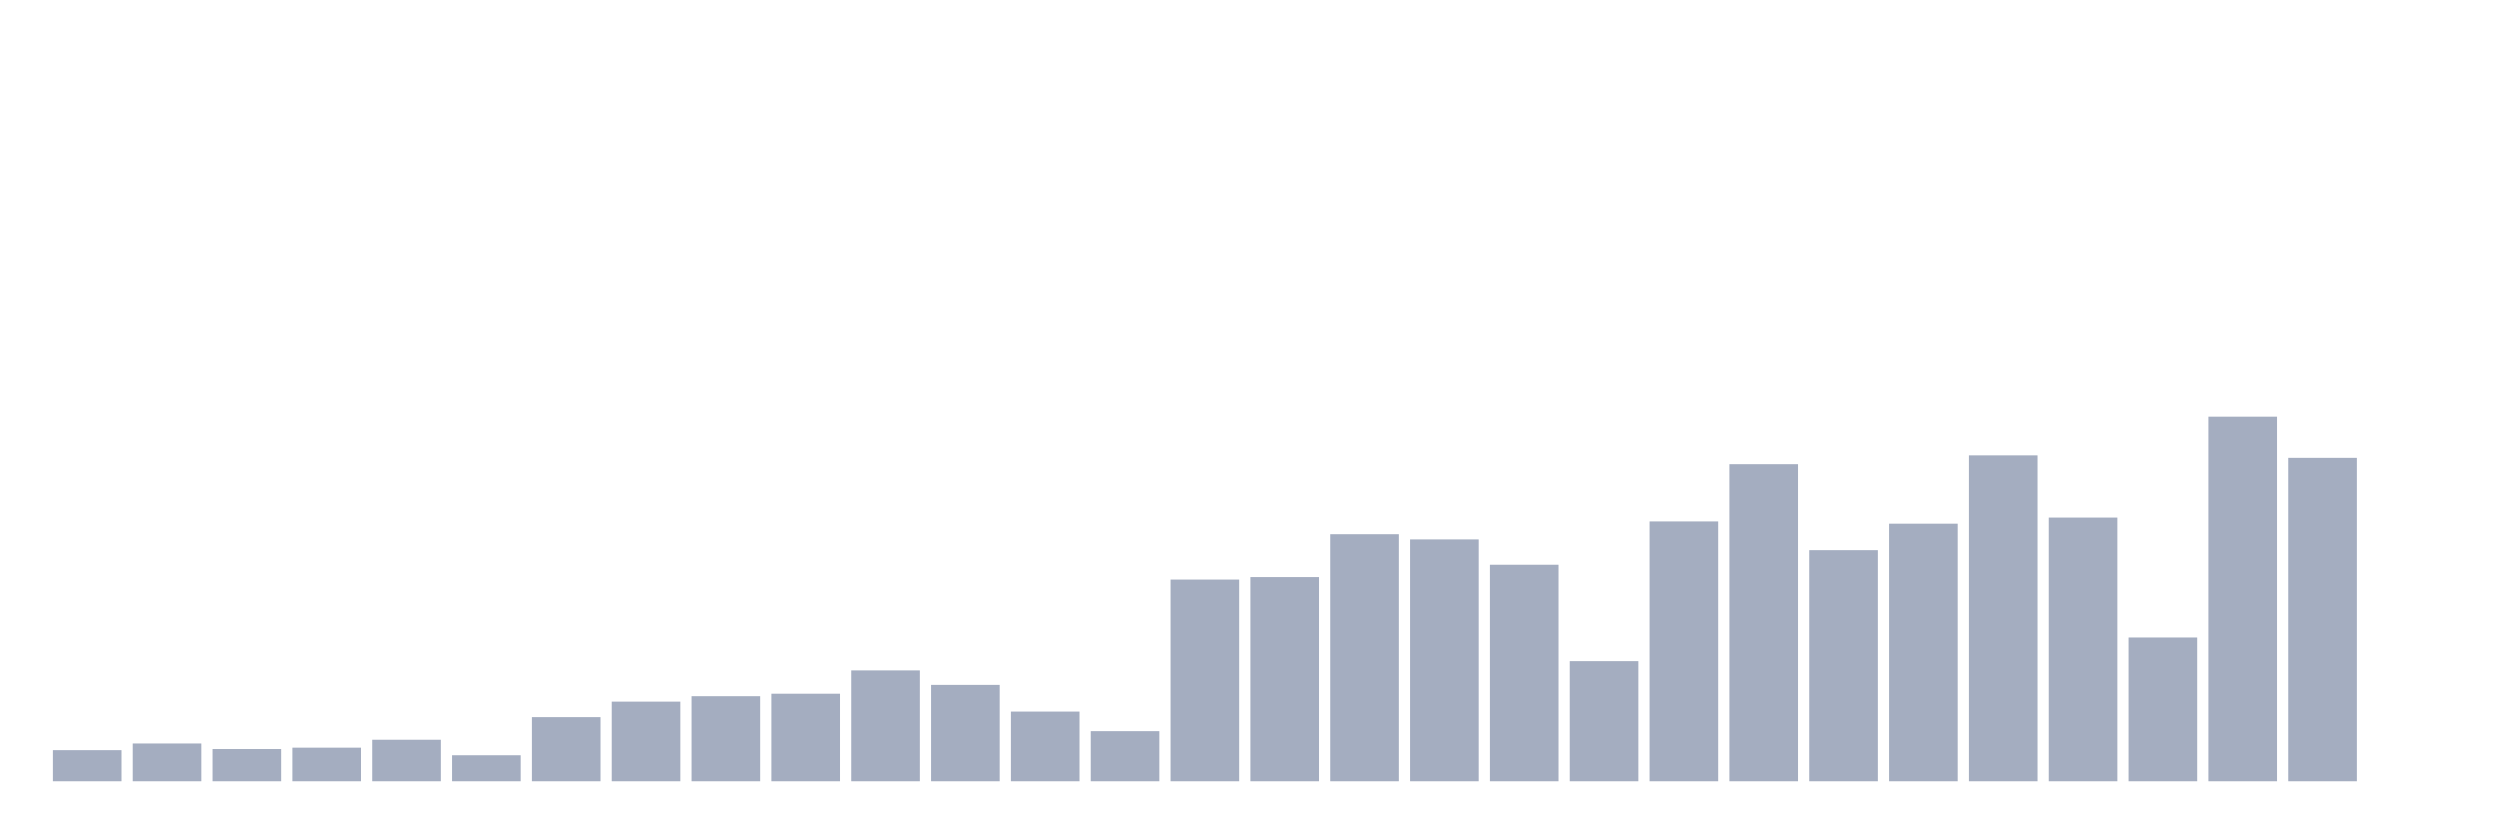
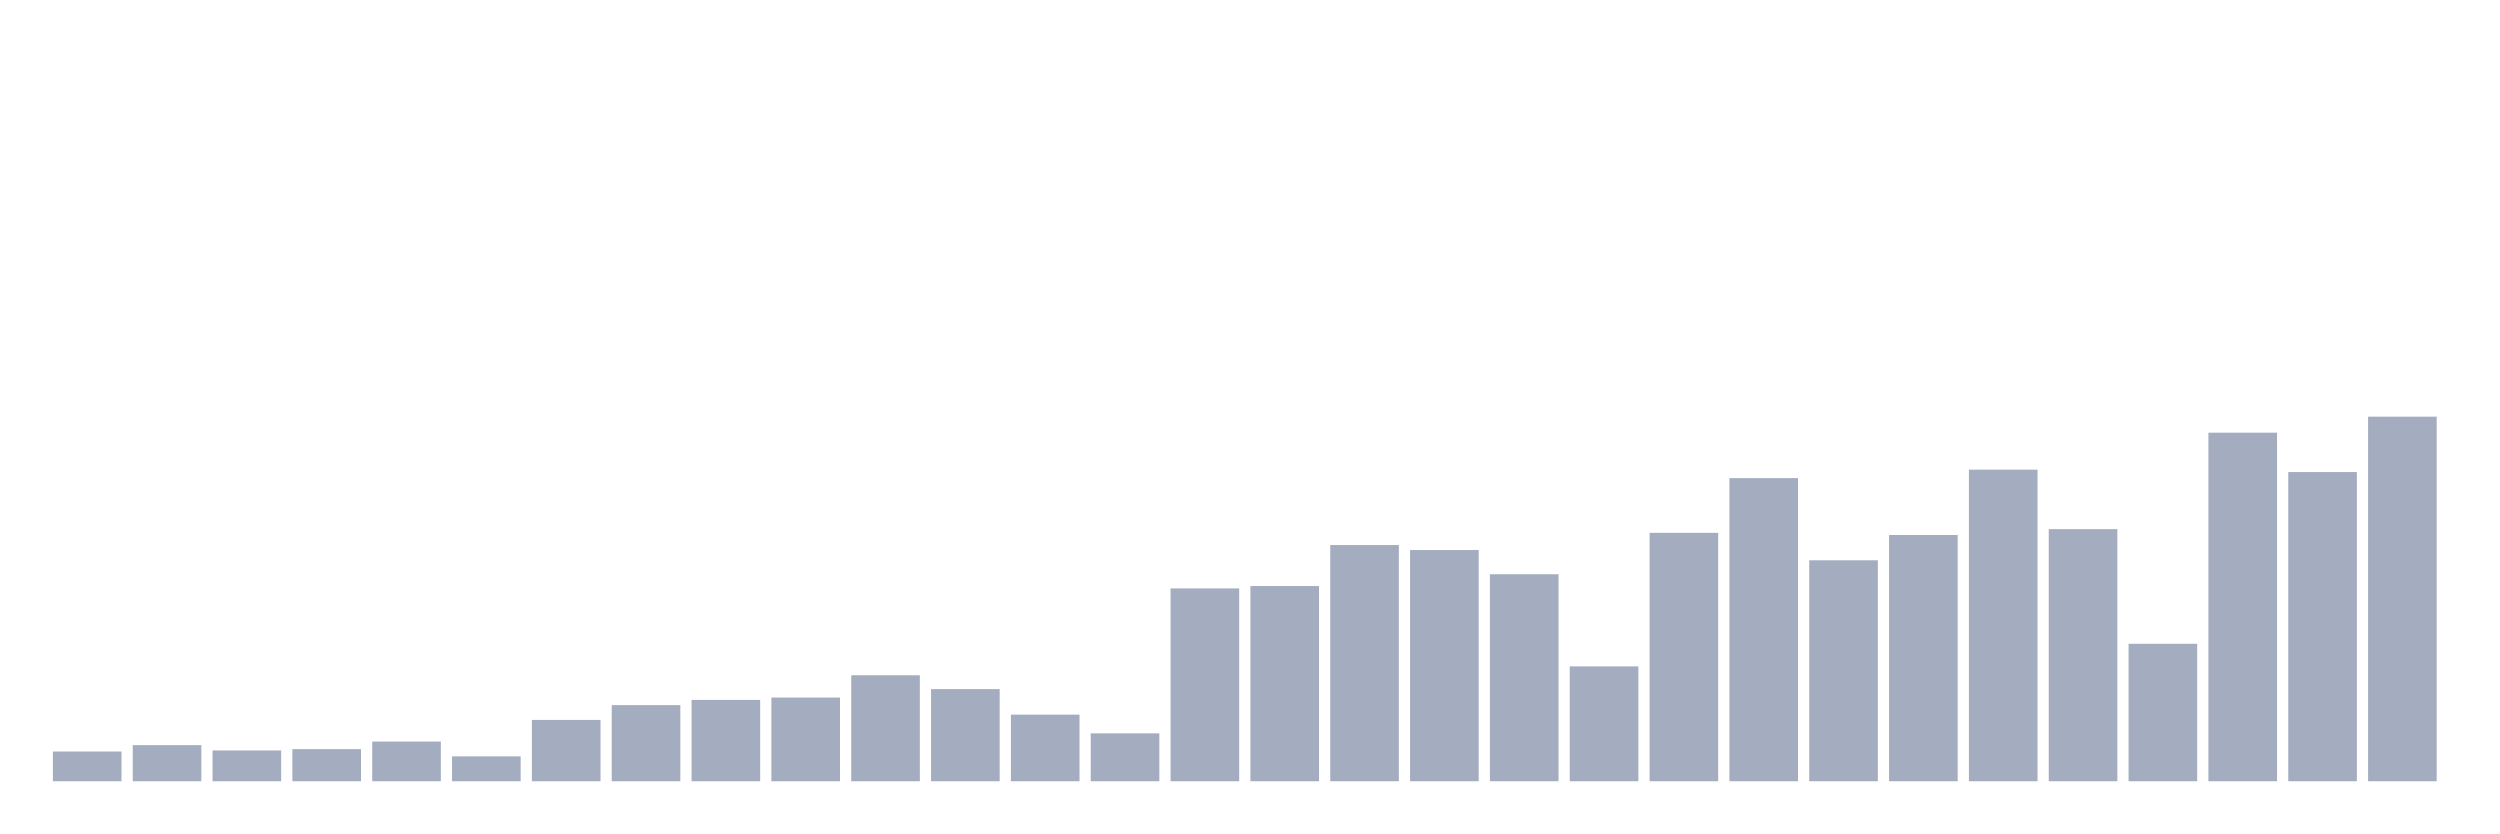
<svg xmlns="http://www.w3.org/2000/svg" viewBox="0 0 480 160">
  <g transform="translate(10,10)">
-     <rect class="bar" x="0.153" width="13.175" y="134.027" height="5.973" fill="rgb(164,173,192)" />
-     <rect class="bar" x="15.482" width="13.175" y="132.746" height="7.254" fill="rgb(164,173,192)" />
-     <rect class="bar" x="30.81" width="13.175" y="133.81" height="6.19" fill="rgb(164,173,192)" />
-     <rect class="bar" x="46.138" width="13.175" y="133.549" height="6.451" fill="rgb(164,173,192)" />
-     <rect class="bar" x="61.466" width="13.175" y="132.029" height="7.971" fill="rgb(164,173,192)" />
-     <rect class="bar" x="76.794" width="13.175" y="135.005" height="4.995" fill="rgb(164,173,192)" />
-     <rect class="bar" x="92.123" width="13.175" y="127.685" height="12.315" fill="rgb(164,173,192)" />
-     <rect class="bar" x="107.451" width="13.175" y="124.71" height="15.29" fill="rgb(164,173,192)" />
-     <rect class="bar" x="122.779" width="13.175" y="123.667" height="16.333" fill="rgb(164,173,192)" />
-     <rect class="bar" x="138.107" width="13.175" y="123.19" height="16.81" fill="rgb(164,173,192)" />
-     <rect class="bar" x="153.436" width="13.175" y="118.715" height="21.285" fill="rgb(164,173,192)" />
-     <rect class="bar" x="168.764" width="13.175" y="121.496" height="18.504" fill="rgb(164,173,192)" />
-     <rect class="bar" x="184.092" width="13.175" y="126.621" height="13.379" fill="rgb(164,173,192)" />
-     <rect class="bar" x="199.42" width="13.175" y="130.379" height="9.621" fill="rgb(164,173,192)" />
-     <rect class="bar" x="214.748" width="13.175" y="101.275" height="38.725" fill="rgb(164,173,192)" />
-     <rect class="bar" x="230.077" width="13.175" y="100.797" height="39.203" fill="rgb(164,173,192)" />
-     <rect class="bar" x="245.405" width="13.175" y="92.566" height="47.434" fill="rgb(164,173,192)" />
-     <rect class="bar" x="260.733" width="13.175" y="93.565" height="46.435" fill="rgb(164,173,192)" />
-     <rect class="bar" x="276.061" width="13.175" y="98.43" height="41.57" fill="rgb(164,173,192)" />
-     <rect class="bar" x="291.39" width="13.175" y="116.935" height="23.065" fill="rgb(164,173,192)" />
-     <rect class="bar" x="306.718" width="13.175" y="90.112" height="49.888" fill="rgb(164,173,192)" />
-     <rect class="bar" x="322.046" width="13.175" y="79.122" height="60.878" fill="rgb(164,173,192)" />
-     <rect class="bar" x="337.374" width="13.175" y="95.628" height="44.372" fill="rgb(164,173,192)" />
-     <rect class="bar" x="352.702" width="13.175" y="90.546" height="49.454" fill="rgb(164,173,192)" />
-     <rect class="bar" x="368.031" width="13.175" y="77.428" height="62.572" fill="rgb(164,173,192)" />
-     <rect class="bar" x="383.359" width="13.175" y="89.373" height="50.627" fill="rgb(164,173,192)" />
-     <rect class="bar" x="398.687" width="13.175" y="112.395" height="27.605" fill="rgb(164,173,192)" />
-     <rect class="bar" x="414.015" width="13.175" y="70" height="70" fill="rgb(164,173,192)" />
-     <rect class="bar" x="429.344" width="13.175" y="77.906" height="62.094" fill="rgb(164,173,192)" />
-     <rect class="bar" x="444.672" width="13.175" y="140" height="0" fill="rgb(164,173,192)" />
+     <rect class="bar" x="0.153" width="13.175" y="134.29" height="5.71" fill="rgb(164,173,192)" />
+     <rect class="bar" x="15.482" width="13.175" y="133.064" height="6.936" fill="rgb(164,173,192)" />
+     <rect class="bar" x="30.81" width="13.175" y="134.082" height="5.918" fill="rgb(164,173,192)" />
+     <rect class="bar" x="46.138" width="13.175" y="133.833" height="6.167" fill="rgb(164,173,192)" />
+     <rect class="bar" x="61.466" width="13.175" y="132.379" height="7.621" fill="rgb(164,173,192)" />
+     <rect class="bar" x="76.794" width="13.175" y="135.224" height="4.776" fill="rgb(164,173,192)" />
+     <rect class="bar" x="92.123" width="13.175" y="128.226" height="11.774" fill="rgb(164,173,192)" />
+     <rect class="bar" x="107.451" width="13.175" y="125.381" height="14.619" fill="rgb(164,173,192)" />
+     <rect class="bar" x="122.779" width="13.175" y="124.384" height="15.616" fill="rgb(164,173,192)" />
+     <rect class="bar" x="138.107" width="13.175" y="123.928" height="16.072" fill="rgb(164,173,192)" />
+     <rect class="bar" x="153.436" width="13.175" y="119.65" height="20.35" fill="rgb(164,173,192)" />
+     <rect class="bar" x="168.764" width="13.175" y="122.308" height="17.692" fill="rgb(164,173,192)" />
+     <rect class="bar" x="184.092" width="13.175" y="127.209" height="12.791" fill="rgb(164,173,192)" />
+     <rect class="bar" x="199.42" width="13.175" y="130.801" height="9.199" fill="rgb(164,173,192)" />
+     <rect class="bar" x="214.748" width="13.175" y="102.975" height="37.025" fill="rgb(164,173,192)" />
+     <rect class="bar" x="230.077" width="13.175" y="102.519" height="37.481" fill="rgb(164,173,192)" />
+     <rect class="bar" x="245.405" width="13.175" y="94.648" height="45.352" fill="rgb(164,173,192)" />
+     <rect class="bar" x="260.733" width="13.175" y="95.604" height="44.396" fill="rgb(164,173,192)" />
+     <rect class="bar" x="276.061" width="13.175" y="100.255" height="39.745" fill="rgb(164,173,192)" />
+     <rect class="bar" x="291.39" width="13.175" y="117.947" height="22.053" fill="rgb(164,173,192)" />
+     <rect class="bar" x="306.718" width="13.175" y="92.302" height="47.698" fill="rgb(164,173,192)" />
+     <rect class="bar" x="322.046" width="13.175" y="81.795" height="58.205" fill="rgb(164,173,192)" />
+     <rect class="bar" x="337.374" width="13.175" y="97.576" height="42.424" fill="rgb(164,173,192)" />
+     <rect class="bar" x="352.702" width="13.175" y="92.717" height="47.283" fill="rgb(164,173,192)" />
+     <rect class="bar" x="368.031" width="13.175" y="80.175" height="59.825" fill="rgb(164,173,192)" />
+     <rect class="bar" x="383.359" width="13.175" y="91.596" height="48.404" fill="rgb(164,173,192)" />
+     <rect class="bar" x="398.687" width="13.175" y="113.607" height="26.393" fill="rgb(164,173,192)" />
+     <rect class="bar" x="414.015" width="13.175" y="73.073" height="66.927" fill="rgb(164,173,192)" />
+     <rect class="bar" x="429.344" width="13.175" y="80.632" height="59.368" fill="rgb(164,173,192)" />
+     <rect class="bar" x="444.672" width="13.175" y="70" height="70" fill="rgb(164,173,192)" />
  </g>
</svg>
